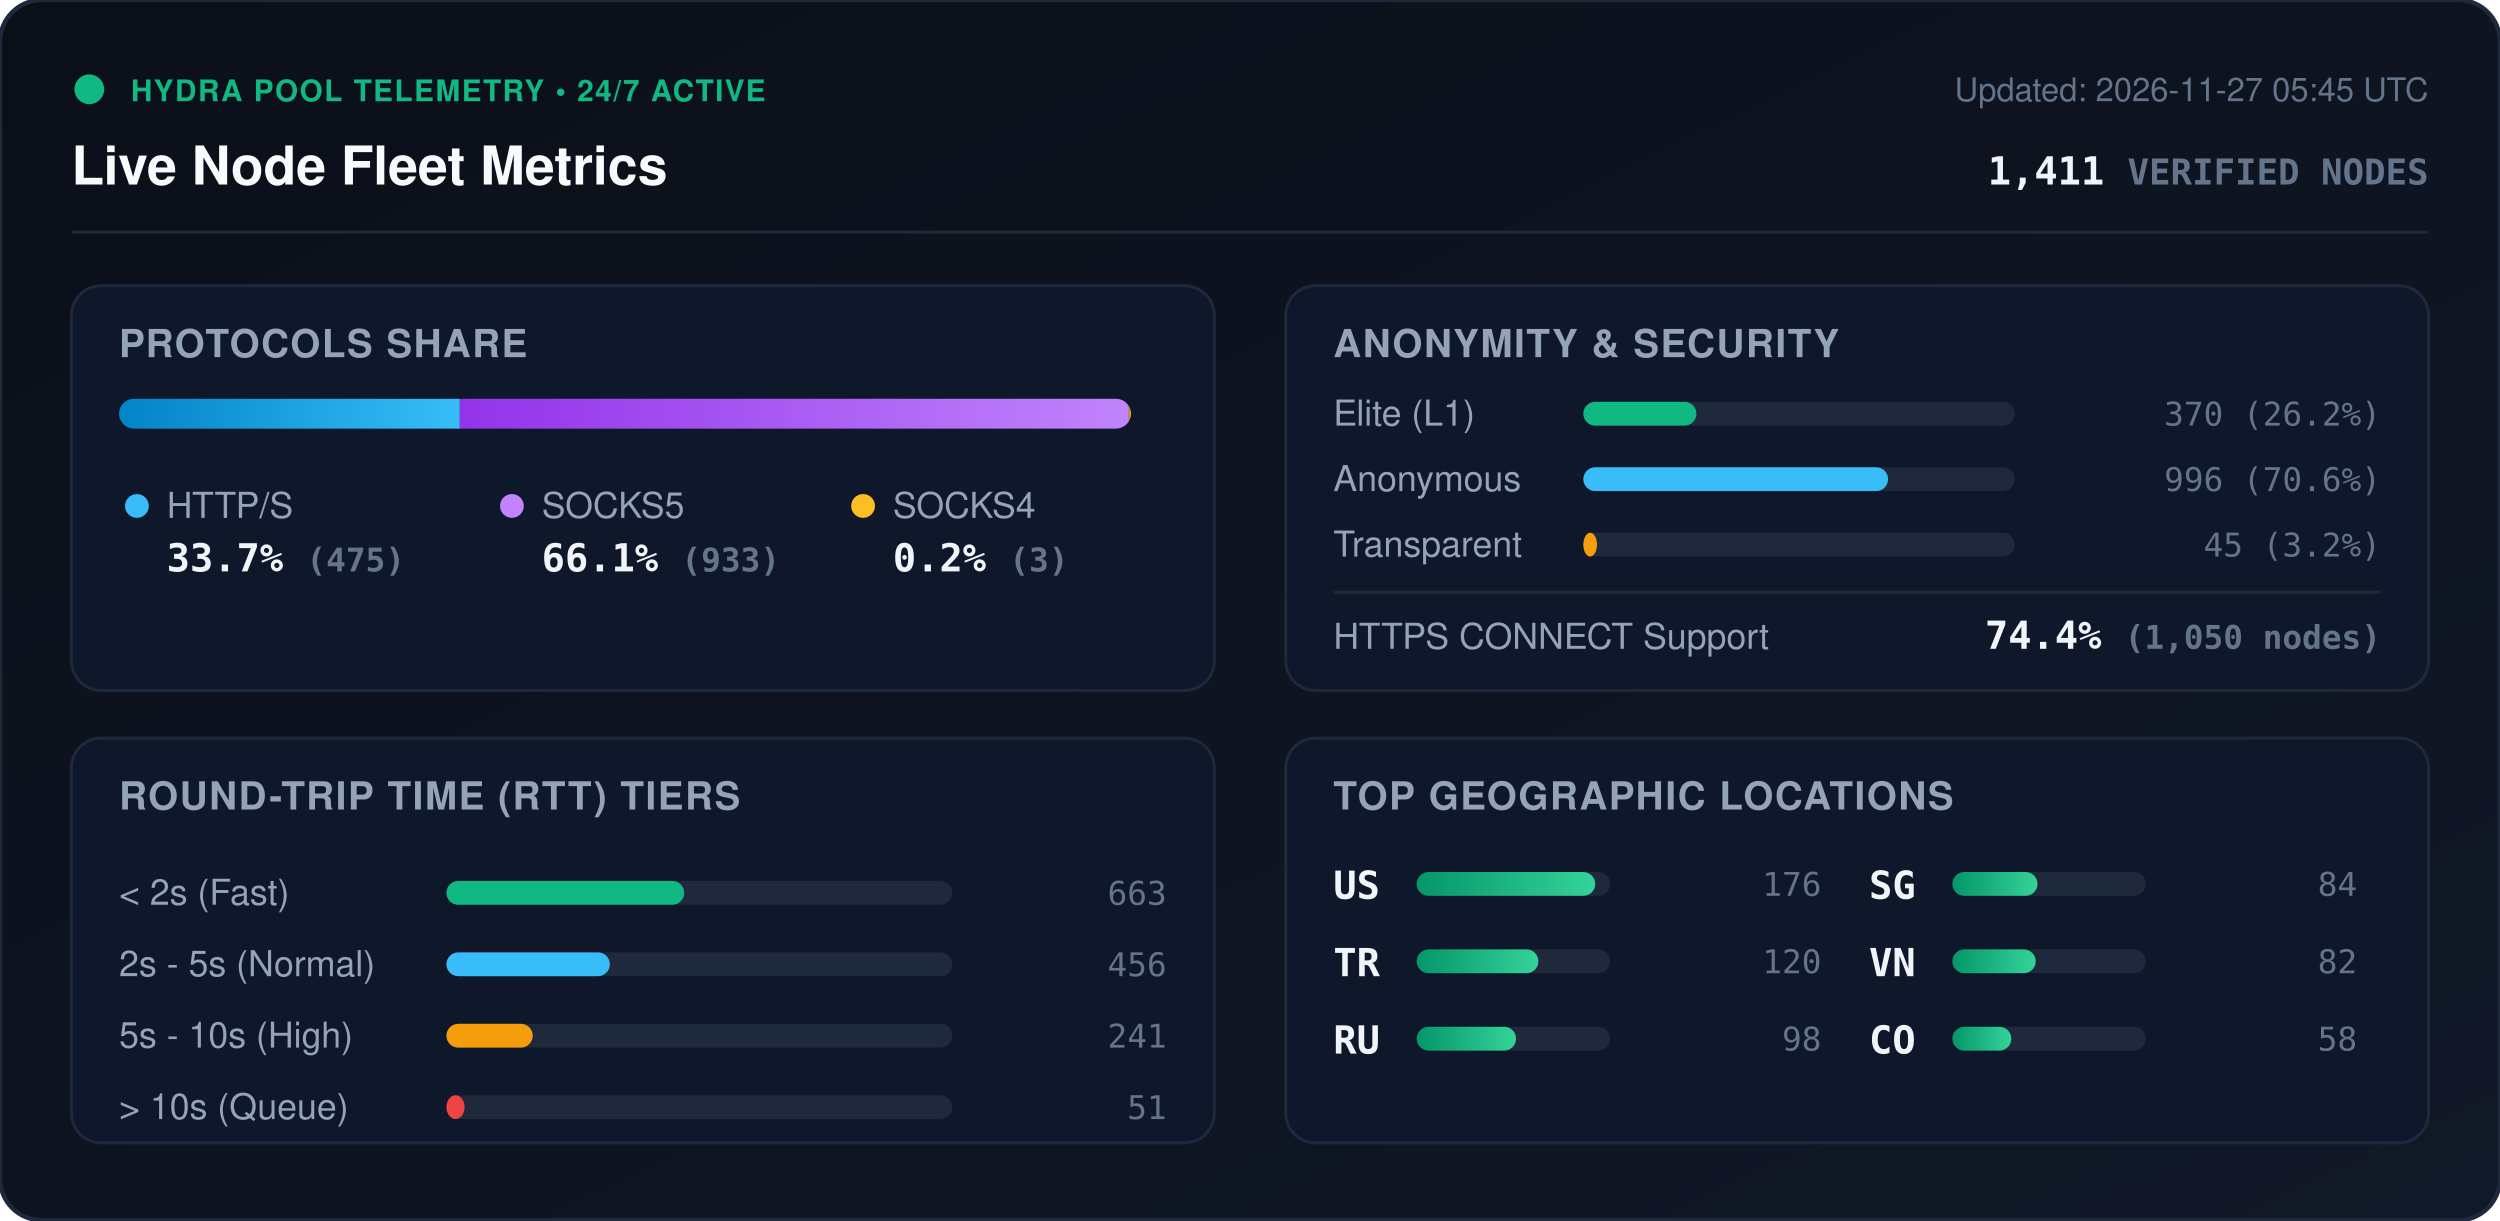
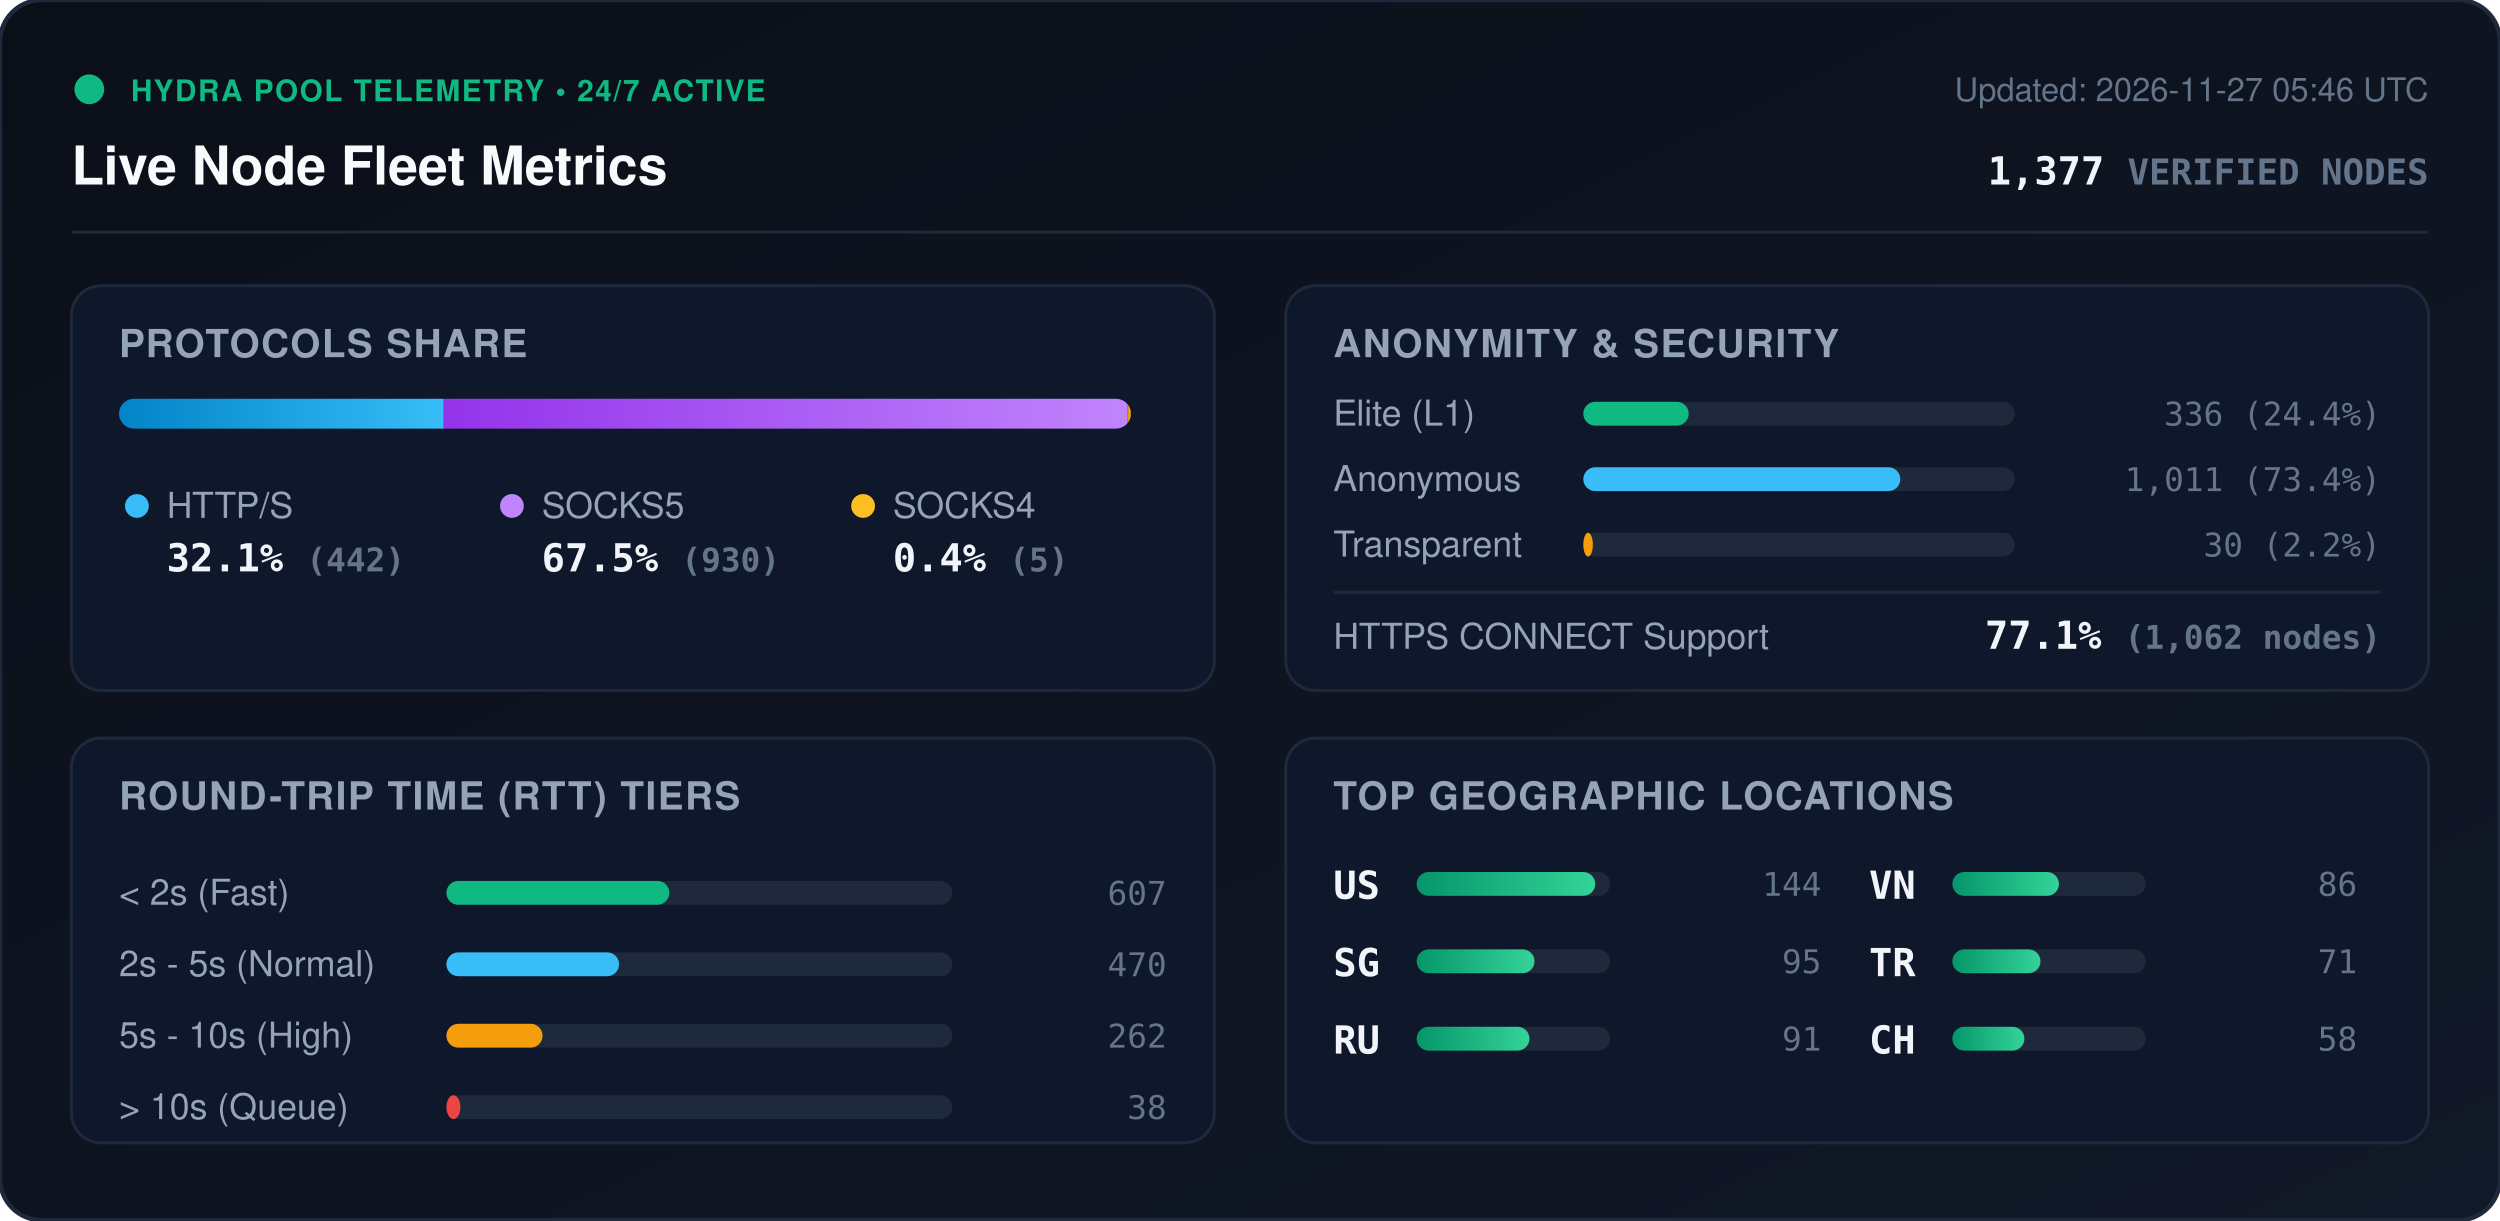
<svg xmlns="http://www.w3.org/2000/svg" viewBox="0 0 840 410" width="840" height="410" style="max-width: 100%; height: auto;">
  <defs>
    <linearGradient id="bg" x1="0%" y1="0%" x2="100%" y2="100%">
      <stop offset="0%" stop-color="#0b0f19" />
      <stop offset="100%" stop-color="#111827" />
    </linearGradient>
    <linearGradient id="bar-http" x1="0%" y1="0%" x2="100%" y2="0%">
      <stop offset="0%" stop-color="#0284c7" />
      <stop offset="100%" stop-color="#38bdf8" />
    </linearGradient>
    <linearGradient id="bar-socks5" x1="0%" y1="0%" x2="100%" y2="0%">
      <stop offset="0%" stop-color="#9333ea" />
      <stop offset="100%" stop-color="#c084fc" />
    </linearGradient>
    <linearGradient id="bar-socks4" x1="0%" y1="0%" x2="100%" y2="0%">
      <stop offset="0%" stop-color="#d97706" />
      <stop offset="100%" stop-color="#fbbf24" />
    </linearGradient>
    <linearGradient id="bar-green" x1="0%" y1="0%" x2="100%" y2="0%">
      <stop offset="0%" stop-color="#059669" />
      <stop offset="100%" stop-color="#34d399" />
    </linearGradient>
    <clipPath id="prog-track-clip">
      <rect width="340.0" height="10" rx="5" />
    </clipPath>
    <style>
      .title { font: 700 18px -apple-system, BlinkMacSystemFont, 'Segoe UI', Helvetica, Arial, sans-serif; fill: #f8fafc; }
      .sub { font: 500 11px -apple-system, BlinkMacSystemFont, 'Segoe UI', Helvetica, Arial, sans-serif; fill: #64748b; }
      .section-hdr { font: 600 13px -apple-system, BlinkMacSystemFont, 'Segoe UI', Helvetica, Arial, sans-serif; fill: #94a3b8; letter-spacing: 0.5px; }
      .metric-val { font: 700 13px -apple-system, BlinkMacSystemFont, 'Segoe UI', Helvetica, Arial, sans-serif; fill: #f1f5f9; }
      .metric-lbl { font: 500 12px -apple-system, BlinkMacSystemFont, 'Segoe UI', Helvetica, Arial, sans-serif; fill: #94a3b8; }
      .badge-txt { font: 700 10px -apple-system, BlinkMacSystemFont, 'Segoe UI', Helvetica, Arial, sans-serif; fill: #10b981; letter-spacing: 0.5px; }
      .mono { font-family: ui-monospace, SFMono-Regular, Menlo, Monaco, Consolas, monospace; }
      .pulse { animation: beacon 2s infinite ease-in-out; }
      @keyframes beacon { 0%, 100% { opacity: 1; } 50% { opacity: 0.35; } }
    </style>
  </defs>
  <rect width="840" height="410" rx="14" fill="url(#bg)" stroke="#1e293b" stroke-width="1.5" />
  <g transform="translate(24, 24)">
    <circle cx="6" cy="6" r="5" fill="#10b981" class="pulse" />
    <text x="20" y="10" class="badge-txt">HYDRA POOL TELEMETRY • 24/7 ACTIVE</text>
    <text x="0" y="38" class="title">Live Node Fleet Metrics</text>
-     <text x="792" y="10" text-anchor="end" class="sub">Updated: 2026-11-27 05:45 UTC</text>
-     <text x="792" y="38" text-anchor="end" class="metric-val mono" fill="#38bdf8">1,411 <tspan font-size="12" fill="#64748b">VERIFIED NODES</tspan>
+     <text x="792" y="10" text-anchor="end" class="sub">Updated: 2026-11-27 05:46 UTC</text>
+     <text x="792" y="38" text-anchor="end" class="metric-val mono" fill="#38bdf8">1,377 <tspan font-size="12" fill="#64748b">VERIFIED NODES</tspan>
    </text>
  </g>
  <line x1="24" y1="78" x2="816" y2="78" stroke="#1e293b" stroke-width="1" />
  <g transform="translate(24, 96)">
    <rect width="384" height="136" rx="10" fill="#0f172a" stroke="#1e293b" />
    <text x="16" y="24" class="section-hdr">PROTOCOLS SHARE</text>
    <g transform="translate(16, 38)">
      <rect width="340.0" height="10" rx="5" fill="#1e293b" />
      <g clip-path="url(#prog-track-clip)">
-         <rect x="0" width="114.5" height="10" fill="url(#bar-http)" />
-         <rect x="114.5" width="224.8" height="10" fill="url(#bar-socks5)" />
-         <rect x="339.3" width="0.7" height="10" fill="url(#bar-socks4)" />
+         <rect x="0" width="109.1" height="10" fill="url(#bar-http)" />
+         <rect x="109.1" width="229.6" height="10" fill="url(#bar-socks5)" />
+         <rect x="338.7" width="1.2" height="10" fill="url(#bar-socks4)" />
      </g>
    </g>
    <g transform="translate(16, 68)">
      <circle cx="6" cy="6" r="4" fill="#38bdf8" />
      <text x="16" y="10" class="metric-lbl">HTTP/S</text>
-       <text x="16" y="28" class="metric-val mono">33.7% <tspan font-size="11" fill="#64748b">(475)</tspan>
+       <text x="16" y="28" class="metric-val mono">32.1% <tspan font-size="11" fill="#64748b">(442)</tspan>
      </text>
      <circle cx="132" cy="6" r="4" fill="#c084fc" />
      <text x="142" y="10" class="metric-lbl">SOCKS5</text>
-       <text x="142" y="28" class="metric-val mono">66.1% <tspan font-size="11" fill="#64748b">(933)</tspan>
+       <text x="142" y="28" class="metric-val mono">67.5% <tspan font-size="11" fill="#64748b">(930)</tspan>
      </text>
      <circle cx="250" cy="6" r="4" fill="#fbbf24" />
      <text x="260" y="10" class="metric-lbl">SOCKS4</text>
-       <text x="260" y="28" class="metric-val mono">0.2% <tspan font-size="11" fill="#64748b">(3)</tspan>
+       <text x="260" y="28" class="metric-val mono">0.4% <tspan font-size="11" fill="#64748b">(5)</tspan>
      </text>
    </g>
  </g>
  <g transform="translate(432, 96)">
    <rect width="384" height="136" rx="10" fill="#0f172a" stroke="#1e293b" />
    <text x="16" y="24" class="section-hdr">ANONYMITY &amp; SECURITY</text>
    <text x="16" y="47" class="metric-lbl">Elite (L1)</text>
    <rect x="100" y="39" width="145.0" height="8" rx="4" fill="#1e293b" />
-     <rect x="100" y="39" width="38.0" height="8" rx="4" fill="#10b981" />
-     <text x="368" y="47" text-anchor="end" class="mono sub" fill="#e2e8f0">370 (26.2%)</text>
+     <rect x="100" y="39" width="35.4" height="8" rx="4" fill="#10b981" />
+     <text x="368" y="47" text-anchor="end" class="mono sub" fill="#e2e8f0">336 (24.4%)</text>
    <text x="16" y="69" class="metric-lbl">Anonymous</text>
    <rect x="100" y="61" width="145.0" height="8" rx="4" fill="#1e293b" />
-     <rect x="100" y="61" width="102.4" height="8" rx="4" fill="#38bdf8" />
-     <text x="368" y="69" text-anchor="end" class="mono sub" fill="#e2e8f0">996 (70.6%)</text>
+     <rect x="100" y="61" width="106.5" height="8" rx="4" fill="#38bdf8" />
+     <text x="368" y="69" text-anchor="end" class="mono sub" fill="#e2e8f0">1,011 (73.4%)</text>
    <text x="16" y="91" class="metric-lbl">Transparent</text>
    <rect x="100" y="83" width="145.0" height="8" rx="4" fill="#1e293b" />
-     <rect x="100" y="83" width="4.6" height="8" rx="4" fill="#f59e0b" />
-     <text x="368" y="91" text-anchor="end" class="mono sub" fill="#e2e8f0">45 (3.2%)</text>
+     <rect x="100" y="83" width="3.2" height="8" rx="4" fill="#f59e0b" />
+     <text x="368" y="91" text-anchor="end" class="mono sub" fill="#e2e8f0">30 (2.2%)</text>
    <line x1="16" y1="103" x2="368" y2="103" stroke="#1e293b" stroke-width="1" />
    <text x="16" y="122" class="metric-lbl">HTTPS CONNECT Support</text>
-     <text x="368" y="122" text-anchor="end" class="metric-val mono" fill="#34d399">74.4% <tspan font-size="11" fill="#64748b">(1,050 nodes)</tspan>
+     <text x="368" y="122" text-anchor="end" class="metric-val mono" fill="#34d399">77.1% <tspan font-size="11" fill="#64748b">(1,062 nodes)</tspan>
    </text>
  </g>
  <g transform="translate(24, 248)">
    <rect width="384" height="136" rx="10" fill="#0f172a" stroke="#1e293b" />
    <text x="16" y="24" class="section-hdr">ROUND-TRIP TIME (RTT) TIERS</text>
    <g transform="translate(16, 42)">
      <text x="0" y="14" class="metric-lbl">&lt; 2s (Fast)</text>
      <rect x="110" y="6" width="170" height="8" rx="4" fill="#1e293b" />
-       <rect x="110" y="6" width="79.9" height="8" rx="4" fill="#10b981" />
-       <text x="352" y="14" text-anchor="end" class="mono sub">663</text>
+       <rect x="110" y="6" width="74.9" height="8" rx="4" fill="#10b981" />
+       <text x="352" y="14" text-anchor="end" class="mono sub">607</text>
      <text x="0" y="38" class="metric-lbl">2s - 5s (Normal)</text>
      <rect x="110" y="30" width="170" height="8" rx="4" fill="#1e293b" />
-       <rect x="110" y="30" width="54.9" height="8" rx="4" fill="#38bdf8" />
-       <text x="352" y="38" text-anchor="end" class="mono sub">456</text>
+       <rect x="110" y="30" width="58.0" height="8" rx="4" fill="#38bdf8" />
+       <text x="352" y="38" text-anchor="end" class="mono sub">470</text>
      <text x="0" y="62" class="metric-lbl">5s - 10s (High)</text>
      <rect x="110" y="54" width="170" height="8" rx="4" fill="#1e293b" />
-       <rect x="110" y="54" width="29.0" height="8" rx="4" fill="#f59e0b" />
-       <text x="352" y="62" text-anchor="end" class="mono sub">241</text>
+       <rect x="110" y="54" width="32.3" height="8" rx="4" fill="#f59e0b" />
+       <text x="352" y="62" text-anchor="end" class="mono sub">262</text>
      <text x="0" y="86" class="metric-lbl">&gt; 10s (Queue)</text>
      <rect x="110" y="78" width="170" height="8" rx="4" fill="#1e293b" />
-       <rect x="110" y="78" width="6.1" height="8" rx="4" fill="#ef4444" />
-       <text x="352" y="86" text-anchor="end" class="mono sub">51</text>
+       <rect x="110" y="78" width="4.7" height="8" rx="4" fill="#ef4444" />
+       <text x="352" y="86" text-anchor="end" class="mono sub">38</text>
    </g>
  </g>
  <g transform="translate(432, 248)">
    <rect width="384" height="136" rx="10" fill="#0f172a" stroke="#1e293b" />
    <text x="16" y="24" class="section-hdr">TOP GEOGRAPHIC LOCATIONS</text>
    <g transform="translate(16, 42)">
      <g transform="translate(0, 0)">
        <text x="0" y="12" class="mono metric-val" font-size="12">US</text>
        <rect x="28" y="3" width="65" height="8" rx="4" fill="#1e293b" />
        <rect x="28" y="3" width="60.0" height="8" rx="4" fill="url(#bar-green)" />
-         <text x="164" y="11" text-anchor="end" class="mono sub">176</text>
+         <text x="164" y="11" text-anchor="end" class="mono sub">144</text>
      </g>
      <g transform="translate(0, 26)">
-         <text x="0" y="12" class="mono metric-val" font-size="12">TR</text>
+         <text x="0" y="12" class="mono metric-val" font-size="12">SG</text>
        <rect x="28" y="3" width="65" height="8" rx="4" fill="#1e293b" />
-         <rect x="28" y="3" width="40.9" height="8" rx="4" fill="url(#bar-green)" />
-         <text x="164" y="11" text-anchor="end" class="mono sub">120</text>
+         <rect x="28" y="3" width="39.6" height="8" rx="4" fill="url(#bar-green)" />
+         <text x="164" y="11" text-anchor="end" class="mono sub">95</text>
      </g>
      <g transform="translate(0, 52)">
        <text x="0" y="12" class="mono metric-val" font-size="12">RU</text>
        <rect x="28" y="3" width="65" height="8" rx="4" fill="#1e293b" />
-         <rect x="28" y="3" width="33.4" height="8" rx="4" fill="url(#bar-green)" />
-         <text x="164" y="11" text-anchor="end" class="mono sub">98</text>
+         <rect x="28" y="3" width="37.9" height="8" rx="4" fill="url(#bar-green)" />
+         <text x="164" y="11" text-anchor="end" class="mono sub">91</text>
      </g>
      <g transform="translate(180, 0)">
-         <text x="0" y="12" class="mono metric-val" font-size="12">SG</text>
+         <text x="0" y="12" class="mono metric-val" font-size="12">VN</text>
        <rect x="28" y="3" width="65" height="8" rx="4" fill="#1e293b" />
-         <rect x="28" y="3" width="28.6" height="8" rx="4" fill="url(#bar-green)" />
-         <text x="164" y="11" text-anchor="end" class="mono sub">84</text>
+         <rect x="28" y="3" width="35.8" height="8" rx="4" fill="url(#bar-green)" />
+         <text x="164" y="11" text-anchor="end" class="mono sub">86</text>
      </g>
      <g transform="translate(180, 26)">
-         <text x="0" y="12" class="mono metric-val" font-size="12">VN</text>
+         <text x="0" y="12" class="mono metric-val" font-size="12">TR</text>
        <rect x="28" y="3" width="65" height="8" rx="4" fill="#1e293b" />
-         <rect x="28" y="3" width="28.0" height="8" rx="4" fill="url(#bar-green)" />
-         <text x="164" y="11" text-anchor="end" class="mono sub">82</text>
+         <rect x="28" y="3" width="29.6" height="8" rx="4" fill="url(#bar-green)" />
+         <text x="164" y="11" text-anchor="end" class="mono sub">71</text>
      </g>
      <g transform="translate(180, 52)">
-         <text x="0" y="12" class="mono metric-val" font-size="12">CO</text>
+         <text x="0" y="12" class="mono metric-val" font-size="12">CH</text>
        <rect x="28" y="3" width="65" height="8" rx="4" fill="#1e293b" />
-         <rect x="28" y="3" width="19.8" height="8" rx="4" fill="url(#bar-green)" />
+         <rect x="28" y="3" width="24.2" height="8" rx="4" fill="url(#bar-green)" />
        <text x="164" y="11" text-anchor="end" class="mono sub">58</text>
      </g>
    </g>
  </g>
</svg>
